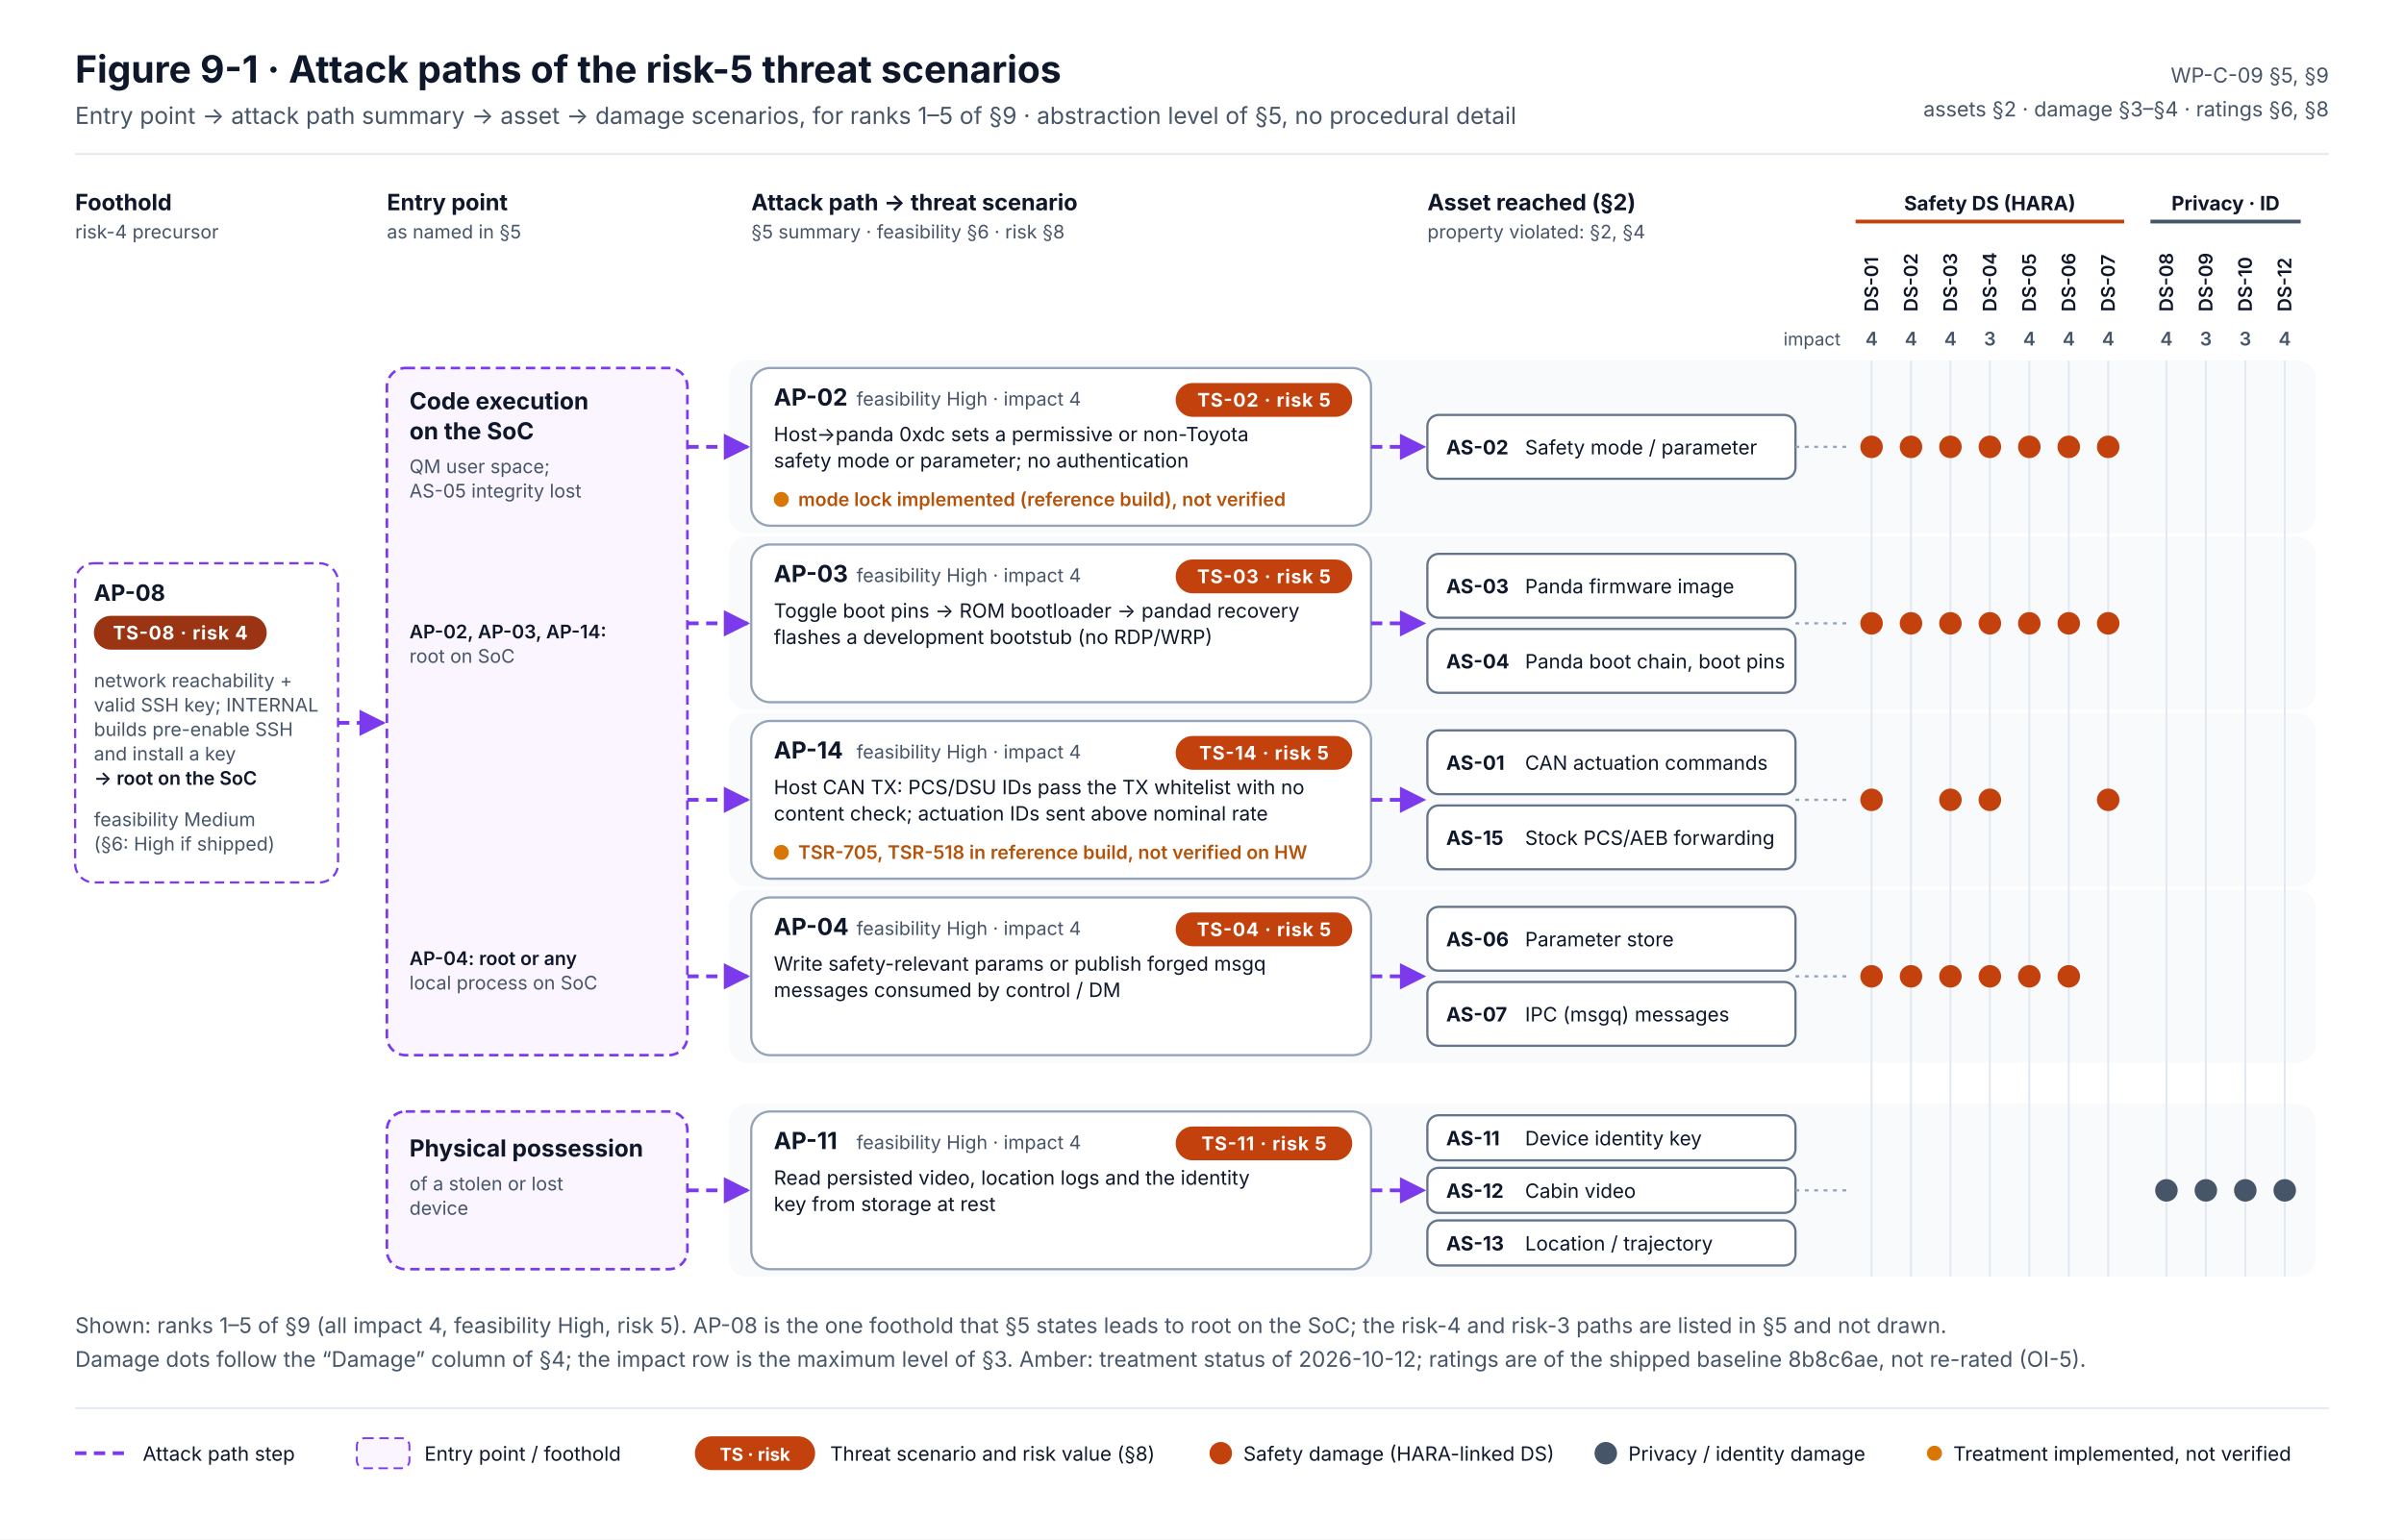
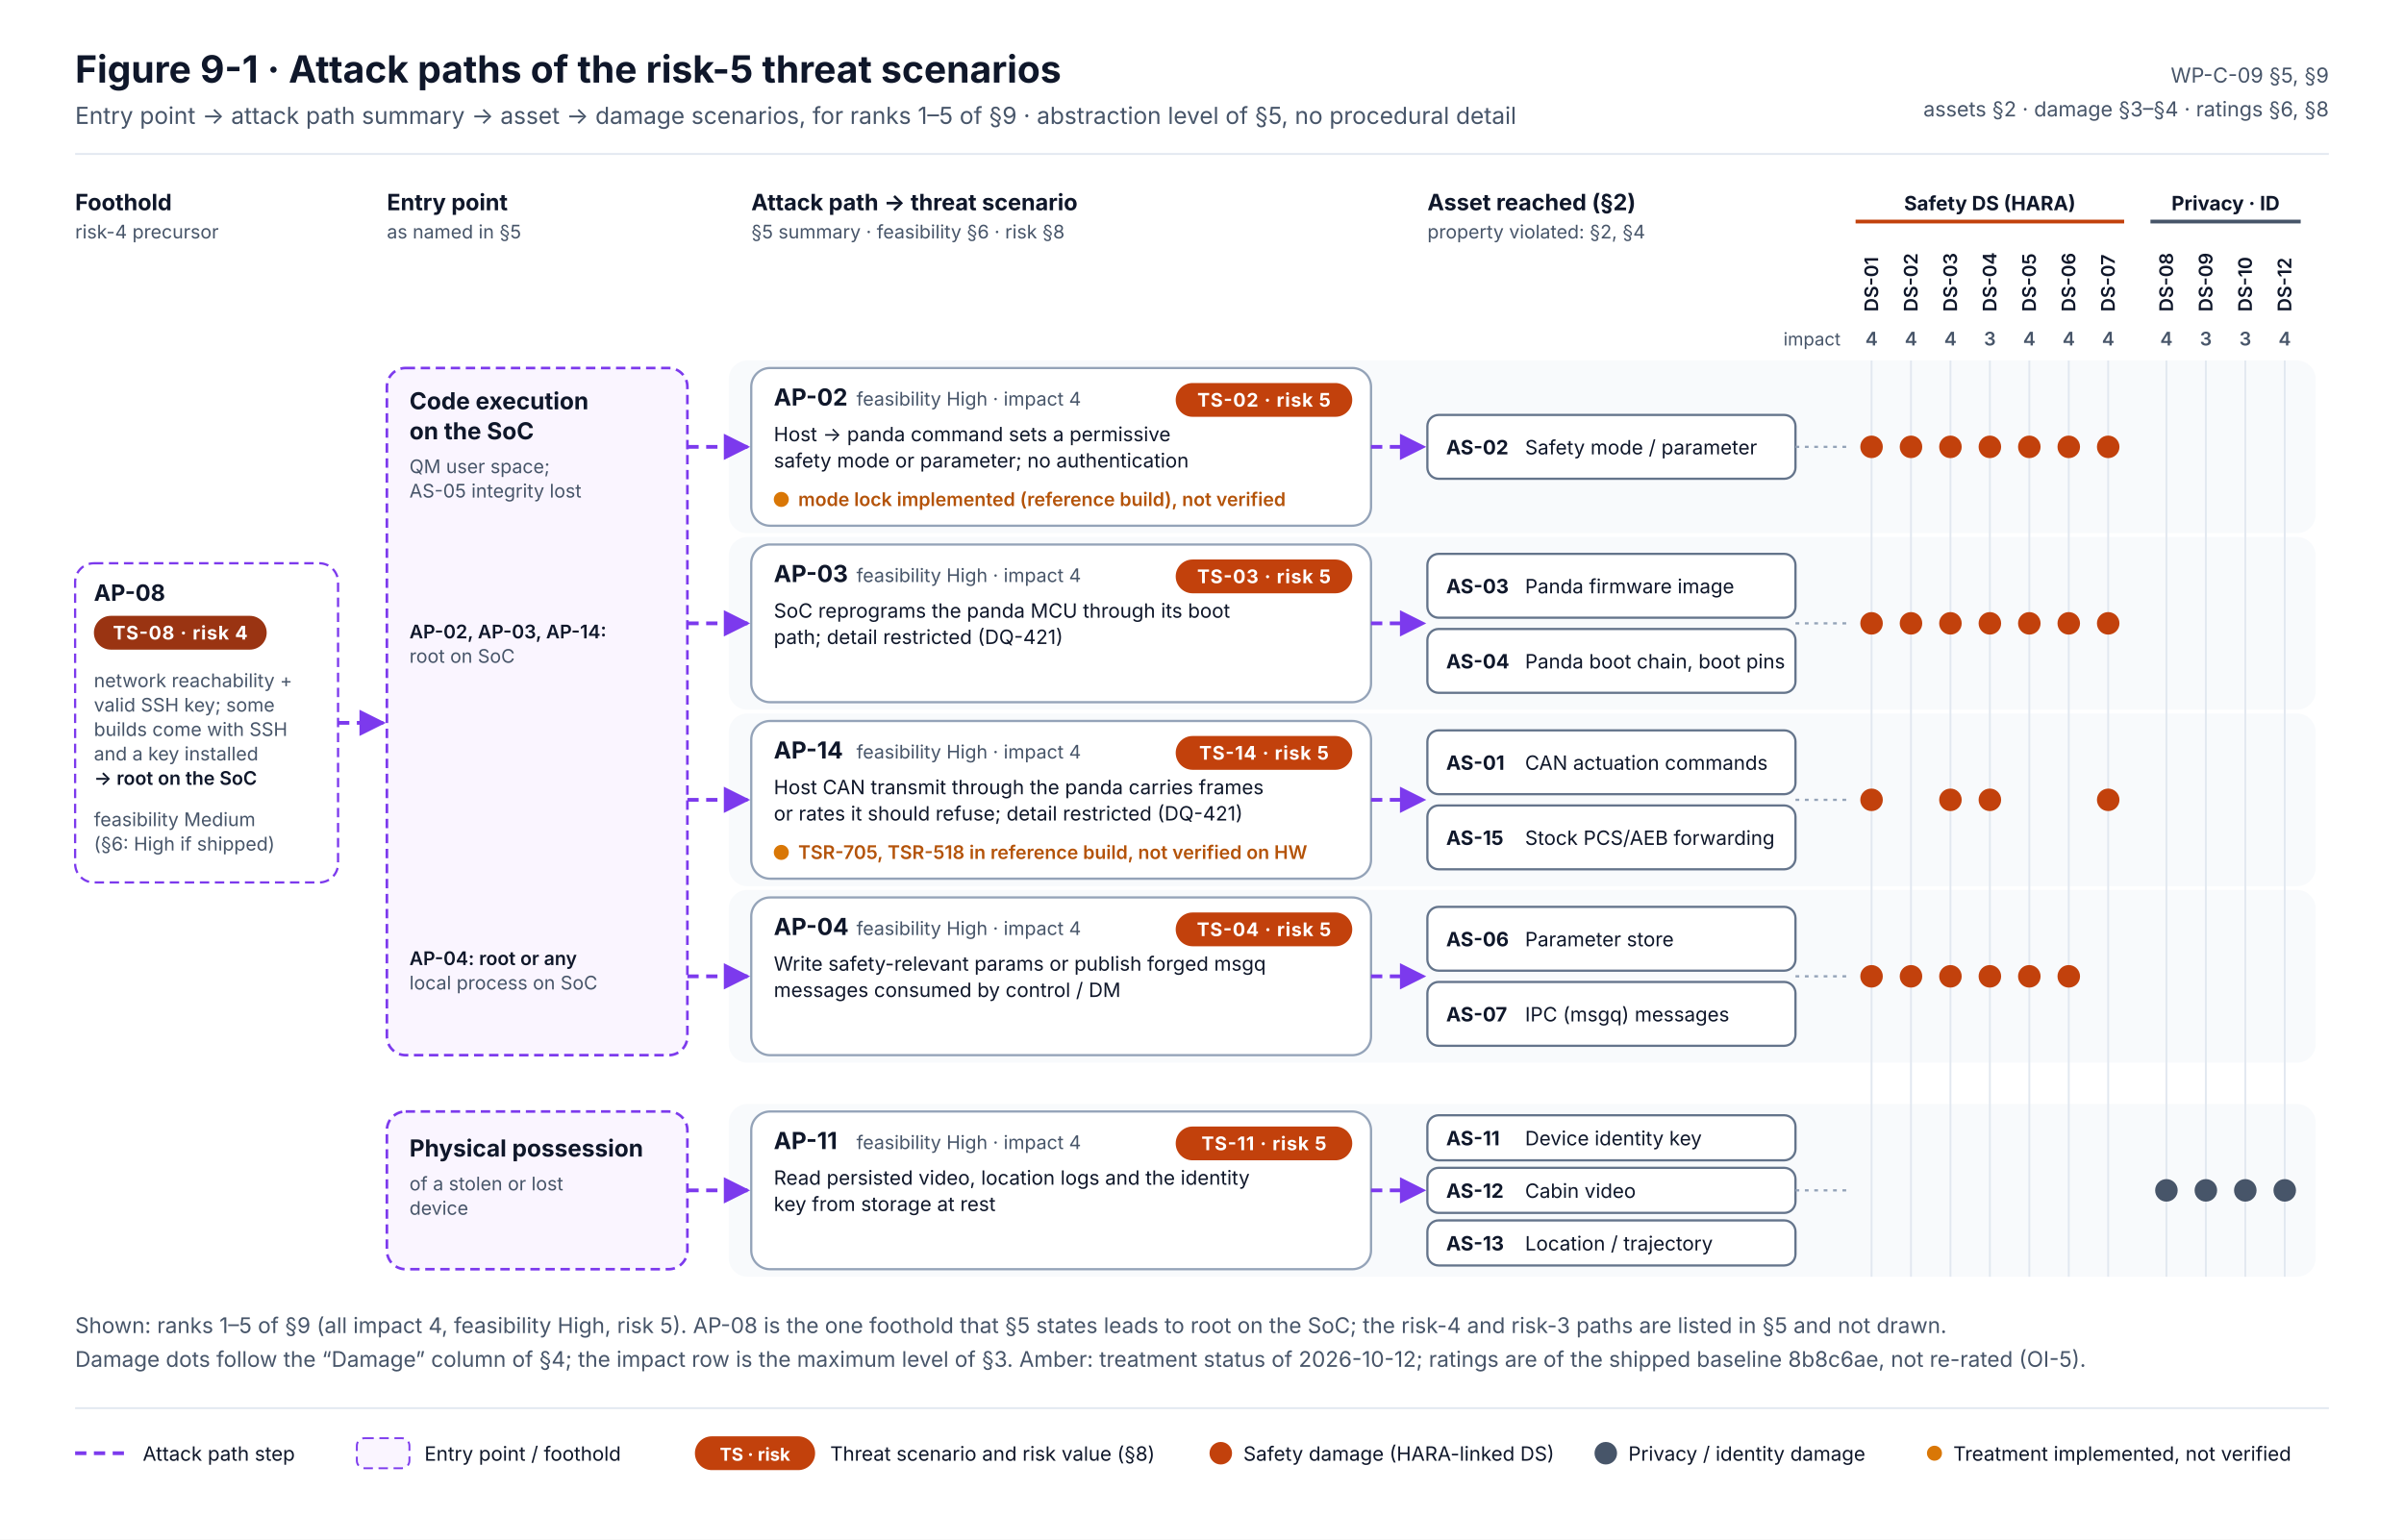
<svg xmlns="http://www.w3.org/2000/svg" width="1280" height="820" viewBox="0 0 1280 820" font-family="Inter, 'Segoe UI', Helvetica, Arial, sans-serif" role="img" aria-labelledby="t d">
  <defs>
    <marker id="aR" viewBox="0 0 10 10" refX="9" refY="5" markerWidth="7" markerHeight="7" orient="auto-start-reverse">
      <path d="M0 0L10 5L0 10z" fill="#C2410C" />
    </marker>
    <marker id="aT" viewBox="0 0 10 10" refX="9" refY="5" markerWidth="7" markerHeight="7" orient="auto-start-reverse">
      <path d="M0 0L10 5L0 10z" fill="#0F766E" />
    </marker>
    <marker id="aG" viewBox="0 0 10 10" refX="9" refY="5" markerWidth="7" markerHeight="7" orient="auto-start-reverse">
      <path d="M0 0L10 5L0 10z" fill="#475569" />
    </marker>
    <marker id="aS" viewBox="0 0 10 10" refX="9" refY="5" markerWidth="7" markerHeight="7" orient="auto-start-reverse">
      <path d="M0 0L10 5L0 10z" fill="#94A3B8" />
    </marker>
    <marker id="aP" viewBox="0 0 10 10" refX="9" refY="5" markerWidth="7" markerHeight="7" orient="auto-start-reverse">
      <path d="M0 0L10 5L0 10z" fill="#7C3AED" />
    </marker>
    <marker id="aY" viewBox="0 0 10 10" refX="9" refY="5" markerWidth="7" markerHeight="7" orient="auto-start-reverse">
      <path d="M0 0L10 5L0 10z" fill="#A16207" />
    </marker>
    <pattern id="hatch" width="8" height="8" patternUnits="userSpaceOnUse" patternTransform="rotate(45)">
      <line x1="0" y1="0" x2="0" y2="8" stroke="#CBD5E1" stroke-width="2" />
    </pattern>
    <style>
      .t{fill:#0F172A}.m{fill:#475569}.s{font-size:11px}.xs{font-size:10px}.b{font-weight:700}.sb{font-weight:600}
      .box{fill:#FFFFFF;stroke:#94A3B8;stroke-width:1.2}
      .ext{fill:#F1F5F9;stroke:#94A3B8;stroke-width:1.2}
      .chip{fill:#F8FAFC;stroke:#CBD5E1;stroke-width:1}
      .tag{font-size:10px;font-weight:700;letter-spacing:.04em}
    </style>
  </defs>
  <rect width="1280" height="820" fill="#FFFFFF" />
  <text x="40" y="44" class="t b" font-size="20">Figure 9-1 · Attack paths of the risk-5 threat scenarios</text>
  <text x="40" y="66" class="m" font-size="12.5">Entry point → attack path summary → asset → damage scenarios, for ranks 1–5 of §9 · abstraction level of §5, no procedural detail</text>
  <text x="1240" y="44" class="m s" text-anchor="end">WP-C-09 §5, §9</text>
  <text x="1240" y="62" class="m s" text-anchor="end">assets §2 · damage §3–§4 · ratings §6, §8</text>
  <line x1="40" y1="82" x2="1240" y2="82" stroke="#E2E8F0" />
  <text x="40" y="112" class="t b" font-size="12">Foothold</text>
  <text x="206" y="112" class="t b" font-size="12">Entry point</text>
  <text x="400" y="112" class="t b" font-size="12">Attack path → threat scenario</text>
  <text x="760" y="112" class="t b" font-size="12">Asset reached (§2)</text>
  <text x="40" y="127" class="m xs">risk-4 precursor</text>
  <text x="206" y="127" class="m xs">as named in §5</text>
  <text x="400" y="127" class="m xs">§5 summary · feasibility §6 · risk §8</text>
  <text x="760" y="127" class="m xs">property violated: §2, §4</text>
  <text x="1059.5" y="112" class="t b" font-size="10.5" text-anchor="middle">Safety DS (HARA)</text>
  <text x="1185.0" y="112" class="t b" font-size="10.5" text-anchor="middle">Privacy · ID</text>
  <line x1="988" y1="118" x2="1131" y2="118" stroke="#C2410C" stroke-width="2" />
  <line x1="1145" y1="118" x2="1225" y2="118" stroke="#475569" stroke-width="2" />
  <text x="1000.0" y="166" class="t sb" font-size="10" text-anchor="start" transform="rotate(-90 1000.0 166)">DS-01</text>
  <text x="996.5" y="184" class="m sb" font-size="10" text-anchor="middle">4</text>
  <text x="1021.0" y="166" class="t sb" font-size="10" text-anchor="start" transform="rotate(-90 1021.0 166)">DS-02</text>
  <text x="1017.5" y="184" class="m sb" font-size="10" text-anchor="middle">4</text>
  <text x="1042.0" y="166" class="t sb" font-size="10" text-anchor="start" transform="rotate(-90 1042.0 166)">DS-03</text>
  <text x="1038.5" y="184" class="m sb" font-size="10" text-anchor="middle">4</text>
  <text x="1063.0" y="166" class="t sb" font-size="10" text-anchor="start" transform="rotate(-90 1063.0 166)">DS-04</text>
  <text x="1059.5" y="184" class="m sb" font-size="10" text-anchor="middle">3</text>
  <text x="1084.0" y="166" class="t sb" font-size="10" text-anchor="start" transform="rotate(-90 1084.0 166)">DS-05</text>
  <text x="1080.5" y="184" class="m sb" font-size="10" text-anchor="middle">4</text>
  <text x="1105.0" y="166" class="t sb" font-size="10" text-anchor="start" transform="rotate(-90 1105.0 166)">DS-06</text>
  <text x="1101.5" y="184" class="m sb" font-size="10" text-anchor="middle">4</text>
  <text x="1126.0" y="166" class="t sb" font-size="10" text-anchor="start" transform="rotate(-90 1126.0 166)">DS-07</text>
  <text x="1122.5" y="184" class="m sb" font-size="10" text-anchor="middle">4</text>
  <text x="1157.0" y="166" class="t sb" font-size="10" text-anchor="start" transform="rotate(-90 1157.0 166)">DS-08</text>
  <text x="1153.5" y="184" class="m sb" font-size="10" text-anchor="middle">4</text>
  <text x="1178.0" y="166" class="t sb" font-size="10" text-anchor="start" transform="rotate(-90 1178.0 166)">DS-09</text>
  <text x="1174.5" y="184" class="m sb" font-size="10" text-anchor="middle">3</text>
  <text x="1199.0" y="166" class="t sb" font-size="10" text-anchor="start" transform="rotate(-90 1199.0 166)">DS-10</text>
  <text x="1195.5" y="184" class="m sb" font-size="10" text-anchor="middle">3</text>
  <text x="1220.0" y="166" class="t sb" font-size="10" text-anchor="start" transform="rotate(-90 1220.0 166)">DS-12</text>
  <text x="1216.5" y="184" class="m sb" font-size="10" text-anchor="middle">4</text>
  <text x="980" y="184" class="m" font-size="9.5" text-anchor="end">impact</text>
  <rect x="388" y="192" width="845" height="92" rx="10" fill="#F8FAFC" />
  <rect x="388" y="286" width="845" height="92" rx="10" fill="#F8FAFC" />
  <rect x="388" y="380" width="845" height="92" rx="10" fill="#F8FAFC" />
  <rect x="388" y="474" width="845" height="92" rx="10" fill="#F8FAFC" />
  <rect x="388" y="588" width="845" height="92" rx="10" fill="#F8FAFC" />
  <line x1="996.5" y1="192" x2="996.5" y2="680" stroke="#E2E8F0" stroke-width="1" />
  <line x1="1017.5" y1="192" x2="1017.5" y2="680" stroke="#E2E8F0" stroke-width="1" />
  <line x1="1038.5" y1="192" x2="1038.5" y2="680" stroke="#E2E8F0" stroke-width="1" />
  <line x1="1059.5" y1="192" x2="1059.5" y2="680" stroke="#E2E8F0" stroke-width="1" />
  <line x1="1080.5" y1="192" x2="1080.5" y2="680" stroke="#E2E8F0" stroke-width="1" />
  <line x1="1101.5" y1="192" x2="1101.5" y2="680" stroke="#E2E8F0" stroke-width="1" />
  <line x1="1122.5" y1="192" x2="1122.5" y2="680" stroke="#E2E8F0" stroke-width="1" />
  <line x1="1153.5" y1="192" x2="1153.5" y2="680" stroke="#E2E8F0" stroke-width="1" />
  <line x1="1174.5" y1="192" x2="1174.5" y2="680" stroke="#E2E8F0" stroke-width="1" />
  <line x1="1195.5" y1="192" x2="1195.5" y2="680" stroke="#E2E8F0" stroke-width="1" />
  <line x1="1216.5" y1="192" x2="1216.5" y2="680" stroke="#E2E8F0" stroke-width="1" />
  <rect x="206" y="196" width="160" height="366" rx="10" fill="#FAF5FF" stroke="#7C3AED" stroke-width="1.4" stroke-dasharray="5 3" />
  <text x="218" y="218" class="t b" font-size="12.5">Code execution</text>
  <text x="218" y="234" class="t b" font-size="12.5">on the SoC</text>
  <text x="218" y="252" class="m xs">QM user space;</text>
  <text x="218" y="265" class="m xs">AS-05 integrity lost</text>
  <text x="218" y="340" class="t xs" font-weight="600">AP-02, AP-03, AP-14:</text>
  <text x="218" y="353" class="m xs">root on SoC</text>
  <text x="218" y="514" class="t xs" font-weight="600">AP-04: root or any</text>
  <text x="218" y="527" class="m xs">local process on SoC</text>
  <rect x="206" y="592" width="160" height="84" rx="10" fill="#FAF5FF" stroke="#7C3AED" stroke-width="1.4" stroke-dasharray="5 3" />
  <text x="218" y="616" class="t b" font-size="12.5">Physical possession</text>
  <text x="218" y="634" class="m xs">of a stolen or lost</text>
  <text x="218" y="647" class="m xs">device</text>
  <rect x="40" y="300" width="140" height="170" rx="10" fill="#FFFFFF" stroke="#7C3AED" stroke-width="1.2" stroke-dasharray="5 3" />
  <text x="50" y="320" class="t b" font-size="12">AP-08</text>
  <rect x="50" y="328" width="92" height="18" rx="9.0" fill="#9A3412" />
  <text x="96.0" y="340.6" fill="#FFFFFF" font-size="10" font-weight="700" text-anchor="middle" letter-spacing=".04em">TS-08 · risk 4</text>
  <text x="50" y="366" class="m xs">network reachability +</text>
-   <text x="50" y="379" class="m xs">valid SSH key; INTERNAL</text>
-   <text x="50" y="392" class="m xs">builds pre-enable SSH</text>
-   <text x="50" y="405" class="m xs">and install a key</text>
+   <text x="50" y="379" class="m xs">valid SSH key; some</text>
+   <text x="50" y="392" class="m xs">builds come with SSH</text>
+   <text x="50" y="405" class="m xs">and a key installed</text>
  <text x="50" y="418" class="t xs" font-weight="600">→ root on the SoC</text>
  <text x="50" y="440" class="m xs">feasibility Medium</text>
  <text x="50" y="453" class="m xs">(§6: High if shipped)</text>
  <path d="M180 385.0 H204" fill="none" stroke="#7C3AED" stroke-width="2" stroke-dasharray="6 4" marker-end="url(#aP)" />
  <rect x="400" y="196" width="330" height="84" rx="10" fill="#FFFFFF" stroke="#94A3B8" stroke-width="1.2" />
  <text x="412" y="216" class="t b" font-size="12.5">AP-02</text>
  <text x="456" y="216" class="m xs">feasibility High · impact 4</text>
  <rect x="626" y="204" width="94" height="18" rx="9.0" fill="#C2410C" />
  <text x="673.0" y="216.6" fill="#FFFFFF" font-size="10" font-weight="700" text-anchor="middle" letter-spacing=".04em">TS-02 · risk 5</text>
-   <text x="412" y="235" class="t" font-size="10.5">Host→panda 0xdc sets a permissive or non-Toyota</text>
+   <text x="412" y="235" class="t" font-size="10.5">Host → panda command sets a permissive</text>
  <text x="412" y="249" class="t" font-size="10.5">safety mode or parameter; no authentication</text>
  <circle cx="416" cy="266" r="4" fill="#D97706" />
  <text x="425" y="269.5" font-size="10" font-weight="600" fill="#B45309">mode lock implemented (reference build), not verified</text>
  <path d="M366 238.0 H398" fill="none" stroke="#7C3AED" stroke-width="2" stroke-dasharray="6 4" marker-end="url(#aP)" />
  <path d="M730 238.0 H758" fill="none" stroke="#7C3AED" stroke-width="2" stroke-dasharray="6 4" marker-end="url(#aP)" />
  <rect x="760" y="221.0" width="196" height="34" rx="6" fill="#FFFFFF" stroke="#64748B" stroke-width="1.2" />
  <text x="770" y="242.0" class="t b" font-size="10.5">AS-02</text>
  <text x="812" y="242.0" class="t" font-size="10.5">Safety mode / parameter</text>
  <circle cx="996.5" cy="238.0" r="6" fill="#C2410C" />
  <circle cx="1017.5" cy="238.0" r="6" fill="#C2410C" />
  <circle cx="1038.5" cy="238.0" r="6" fill="#C2410C" />
  <circle cx="1059.5" cy="238.0" r="6" fill="#C2410C" />
  <circle cx="1080.5" cy="238.0" r="6" fill="#C2410C" />
  <circle cx="1101.5" cy="238.0" r="6" fill="#C2410C" />
  <circle cx="1122.5" cy="238.0" r="6" fill="#C2410C" />
  <line x1="956" y1="238.0" x2="984" y2="238.0" stroke="#94A3B8" stroke-width="1.2" stroke-dasharray="2 3" />
  <rect x="400" y="290" width="330" height="84" rx="10" fill="#FFFFFF" stroke="#94A3B8" stroke-width="1.2" />
  <text x="412" y="310" class="t b" font-size="12.5">AP-03</text>
  <text x="456" y="310" class="m xs">feasibility High · impact 4</text>
  <rect x="626" y="298" width="94" height="18" rx="9.0" fill="#C2410C" />
  <text x="673.0" y="310.6" fill="#FFFFFF" font-size="10" font-weight="700" text-anchor="middle" letter-spacing=".04em">TS-03 · risk 5</text>
-   <text x="412" y="329" class="t" font-size="10.5">Toggle boot pins → ROM bootloader → pandad recovery</text>
-   <text x="412" y="343" class="t" font-size="10.5">flashes a development bootstub (no RDP/WRP)</text>
+   <text x="412" y="329" class="t" font-size="10.5">SoC reprograms the panda MCU through its boot</text>
+   <text x="412" y="343" class="t" font-size="10.5">path; detail restricted (DQ-421)</text>
  <path d="M366 332.0 H398" fill="none" stroke="#7C3AED" stroke-width="2" stroke-dasharray="6 4" marker-end="url(#aP)" />
  <path d="M730 332.0 H758" fill="none" stroke="#7C3AED" stroke-width="2" stroke-dasharray="6 4" marker-end="url(#aP)" />
  <rect x="760" y="295.0" width="196" height="34" rx="6" fill="#FFFFFF" stroke="#64748B" stroke-width="1.2" />
  <text x="770" y="316.0" class="t b" font-size="10.5">AS-03</text>
  <text x="812" y="316.0" class="t" font-size="10.5">Panda firmware image</text>
  <rect x="760" y="335.0" width="196" height="34" rx="6" fill="#FFFFFF" stroke="#64748B" stroke-width="1.2" />
  <text x="770" y="356.0" class="t b" font-size="10.5">AS-04</text>
  <text x="812" y="356.0" class="t" font-size="10.5">Panda boot chain, boot pins</text>
  <circle cx="996.5" cy="332.0" r="6" fill="#C2410C" />
  <circle cx="1017.5" cy="332.0" r="6" fill="#C2410C" />
  <circle cx="1038.5" cy="332.0" r="6" fill="#C2410C" />
  <circle cx="1059.5" cy="332.0" r="6" fill="#C2410C" />
  <circle cx="1080.5" cy="332.0" r="6" fill="#C2410C" />
  <circle cx="1101.5" cy="332.0" r="6" fill="#C2410C" />
  <circle cx="1122.5" cy="332.0" r="6" fill="#C2410C" />
  <line x1="956" y1="332.0" x2="984" y2="332.0" stroke="#94A3B8" stroke-width="1.2" stroke-dasharray="2 3" />
  <rect x="400" y="384" width="330" height="84" rx="10" fill="#FFFFFF" stroke="#94A3B8" stroke-width="1.2" />
  <text x="412" y="404" class="t b" font-size="12.5">AP-14</text>
  <text x="456" y="404" class="m xs">feasibility High · impact 4</text>
  <rect x="626" y="392" width="94" height="18" rx="9.0" fill="#C2410C" />
  <text x="673.0" y="404.6" fill="#FFFFFF" font-size="10" font-weight="700" text-anchor="middle" letter-spacing=".04em">TS-14 · risk 5</text>
-   <text x="412" y="423" class="t" font-size="10.5">Host CAN TX: PCS/DSU IDs pass the TX whitelist with no</text>
-   <text x="412" y="437" class="t" font-size="10.5">content check; actuation IDs sent above nominal rate</text>
+   <text x="412" y="423" class="t" font-size="10.5">Host CAN transmit through the panda carries frames</text>
+   <text x="412" y="437" class="t" font-size="10.5">or rates it should refuse; detail restricted (DQ-421)</text>
  <circle cx="416" cy="454" r="4" fill="#D97706" />
  <text x="425" y="457.5" font-size="10" font-weight="600" fill="#B45309">TSR-705, TSR-518 in reference build, not verified on HW</text>
  <path d="M366 426.0 H398" fill="none" stroke="#7C3AED" stroke-width="2" stroke-dasharray="6 4" marker-end="url(#aP)" />
  <path d="M730 426.0 H758" fill="none" stroke="#7C3AED" stroke-width="2" stroke-dasharray="6 4" marker-end="url(#aP)" />
  <rect x="760" y="389.0" width="196" height="34" rx="6" fill="#FFFFFF" stroke="#64748B" stroke-width="1.2" />
  <text x="770" y="410.0" class="t b" font-size="10.5">AS-01</text>
  <text x="812" y="410.0" class="t" font-size="10.5">CAN actuation commands</text>
  <rect x="760" y="429.0" width="196" height="34" rx="6" fill="#FFFFFF" stroke="#64748B" stroke-width="1.2" />
  <text x="770" y="450.0" class="t b" font-size="10.5">AS-15</text>
  <text x="812" y="450.0" class="t" font-size="10.5">Stock PCS/AEB forwarding</text>
  <circle cx="996.5" cy="426.0" r="6" fill="#C2410C" />
  <circle cx="1038.5" cy="426.0" r="6" fill="#C2410C" />
  <circle cx="1059.5" cy="426.0" r="6" fill="#C2410C" />
  <circle cx="1122.5" cy="426.0" r="6" fill="#C2410C" />
  <line x1="956" y1="426.0" x2="984" y2="426.0" stroke="#94A3B8" stroke-width="1.2" stroke-dasharray="2 3" />
  <rect x="400" y="478" width="330" height="84" rx="10" fill="#FFFFFF" stroke="#94A3B8" stroke-width="1.2" />
  <text x="412" y="498" class="t b" font-size="12.5">AP-04</text>
  <text x="456" y="498" class="m xs">feasibility High · impact 4</text>
  <rect x="626" y="486" width="94" height="18" rx="9.0" fill="#C2410C" />
  <text x="673.0" y="498.6" fill="#FFFFFF" font-size="10" font-weight="700" text-anchor="middle" letter-spacing=".04em">TS-04 · risk 5</text>
  <text x="412" y="517" class="t" font-size="10.5">Write safety-relevant params or publish forged msgq</text>
  <text x="412" y="531" class="t" font-size="10.5">messages consumed by control / DM</text>
  <path d="M366 520.0 H398" fill="none" stroke="#7C3AED" stroke-width="2" stroke-dasharray="6 4" marker-end="url(#aP)" />
  <path d="M730 520.0 H758" fill="none" stroke="#7C3AED" stroke-width="2" stroke-dasharray="6 4" marker-end="url(#aP)" />
  <rect x="760" y="483.0" width="196" height="34" rx="6" fill="#FFFFFF" stroke="#64748B" stroke-width="1.2" />
  <text x="770" y="504.0" class="t b" font-size="10.5">AS-06</text>
  <text x="812" y="504.0" class="t" font-size="10.5">Parameter store</text>
  <rect x="760" y="523.0" width="196" height="34" rx="6" fill="#FFFFFF" stroke="#64748B" stroke-width="1.2" />
  <text x="770" y="544.0" class="t b" font-size="10.5">AS-07</text>
  <text x="812" y="544.0" class="t" font-size="10.5">IPC (msgq) messages</text>
  <circle cx="996.5" cy="520.0" r="6" fill="#C2410C" />
  <circle cx="1017.5" cy="520.0" r="6" fill="#C2410C" />
  <circle cx="1038.5" cy="520.0" r="6" fill="#C2410C" />
  <circle cx="1059.5" cy="520.0" r="6" fill="#C2410C" />
  <circle cx="1080.5" cy="520.0" r="6" fill="#C2410C" />
  <circle cx="1101.5" cy="520.0" r="6" fill="#C2410C" />
  <line x1="956" y1="520.0" x2="984" y2="520.0" stroke="#94A3B8" stroke-width="1.2" stroke-dasharray="2 3" />
  <rect x="400" y="592" width="330" height="84" rx="10" fill="#FFFFFF" stroke="#94A3B8" stroke-width="1.2" />
  <text x="412" y="612" class="t b" font-size="12.5">AP-11</text>
  <text x="456" y="612" class="m xs">feasibility High · impact 4</text>
  <rect x="626" y="600" width="94" height="18" rx="9.0" fill="#C2410C" />
  <text x="673.0" y="612.6" fill="#FFFFFF" font-size="10" font-weight="700" text-anchor="middle" letter-spacing=".04em">TS-11 · risk 5</text>
  <text x="412" y="631" class="t" font-size="10.5">Read persisted video, location logs and the identity</text>
  <text x="412" y="645" class="t" font-size="10.5">key from storage at rest</text>
  <path d="M366 634.0 H398" fill="none" stroke="#7C3AED" stroke-width="2" stroke-dasharray="6 4" marker-end="url(#aP)" />
  <path d="M730 634.0 H758" fill="none" stroke="#7C3AED" stroke-width="2" stroke-dasharray="6 4" marker-end="url(#aP)" />
  <rect x="760" y="594.0" width="196" height="24" rx="6" fill="#FFFFFF" stroke="#64748B" stroke-width="1.2" />
  <text x="770" y="610.0" class="t b" font-size="10.5">AS-11</text>
  <text x="812" y="610.0" class="t" font-size="10.5">Device identity key</text>
  <rect x="760" y="622.0" width="196" height="24" rx="6" fill="#FFFFFF" stroke="#64748B" stroke-width="1.2" />
  <text x="770" y="638.0" class="t b" font-size="10.5">AS-12</text>
  <text x="812" y="638.0" class="t" font-size="10.5">Cabin video</text>
  <rect x="760" y="650.0" width="196" height="24" rx="6" fill="#FFFFFF" stroke="#64748B" stroke-width="1.2" />
  <text x="770" y="666.0" class="t b" font-size="10.5">AS-13</text>
  <text x="812" y="666.0" class="t" font-size="10.5">Location / trajectory</text>
  <circle cx="1153.5" cy="634.0" r="6" fill="#475569" />
  <circle cx="1174.5" cy="634.0" r="6" fill="#475569" />
  <circle cx="1195.5" cy="634.0" r="6" fill="#475569" />
  <circle cx="1216.5" cy="634.0" r="6" fill="#475569" />
  <line x1="956" y1="634.0" x2="984" y2="634.0" stroke="#94A3B8" stroke-width="1.2" stroke-dasharray="2 3" />
  <text x="40" y="710" class="m" font-size="11.5">Shown: ranks 1–5 of §9 (all impact 4, feasibility High, risk 5). AP-08 is the one foothold that §5 states leads to root on the SoC; the risk-4 and risk-3 paths are listed in §5 and not drawn.</text>
  <text x="40" y="728" class="m" font-size="11.5">Damage dots follow the “Damage” column of §4; the impact row is the maximum level of §3. Amber: treatment status of 2026-10-12; ratings are of the shipped baseline 8b8c6ae, not re-rated (OI-5).</text>
  <line x1="40" y1="750" x2="1240" y2="750" stroke="#E2E8F0" />
  <g transform="translate(40,774)" font-size="10.5">
    <line x1="0" y1="0" x2="28" y2="0" stroke="#7C3AED" stroke-width="2" stroke-dasharray="6 4" />
    <text x="36" y="4" class="t">Attack path step</text>
    <rect x="150" y="-8" width="28" height="16" rx="4" fill="#FAF5FF" stroke="#7C3AED" stroke-dasharray="5 3" />
    <text x="186" y="4" class="t">Entry point / foothold</text>
    <rect x="330" y="-9" width="64" height="18" rx="9" fill="#C2410C" />
    <text x="362" y="4" fill="#FFFFFF" font-size="9.5" font-weight="700" text-anchor="middle">TS · risk</text>
    <text x="402" y="4" class="t">Threat scenario and risk value (§8)</text>
    <circle cx="610" cy="0" r="6" fill="#C2410C" />
    <text x="622" y="4" class="t">Safety damage (HARA-linked DS)</text>
    <circle cx="815" cy="0" r="6" fill="#475569" />
    <text x="827" y="4" class="t">Privacy / identity damage</text>
    <circle cx="990" cy="0" r="4" fill="#D97706" />
    <text x="1000" y="4" class="t">Treatment implemented, not verified</text>
  </g>
</svg>
